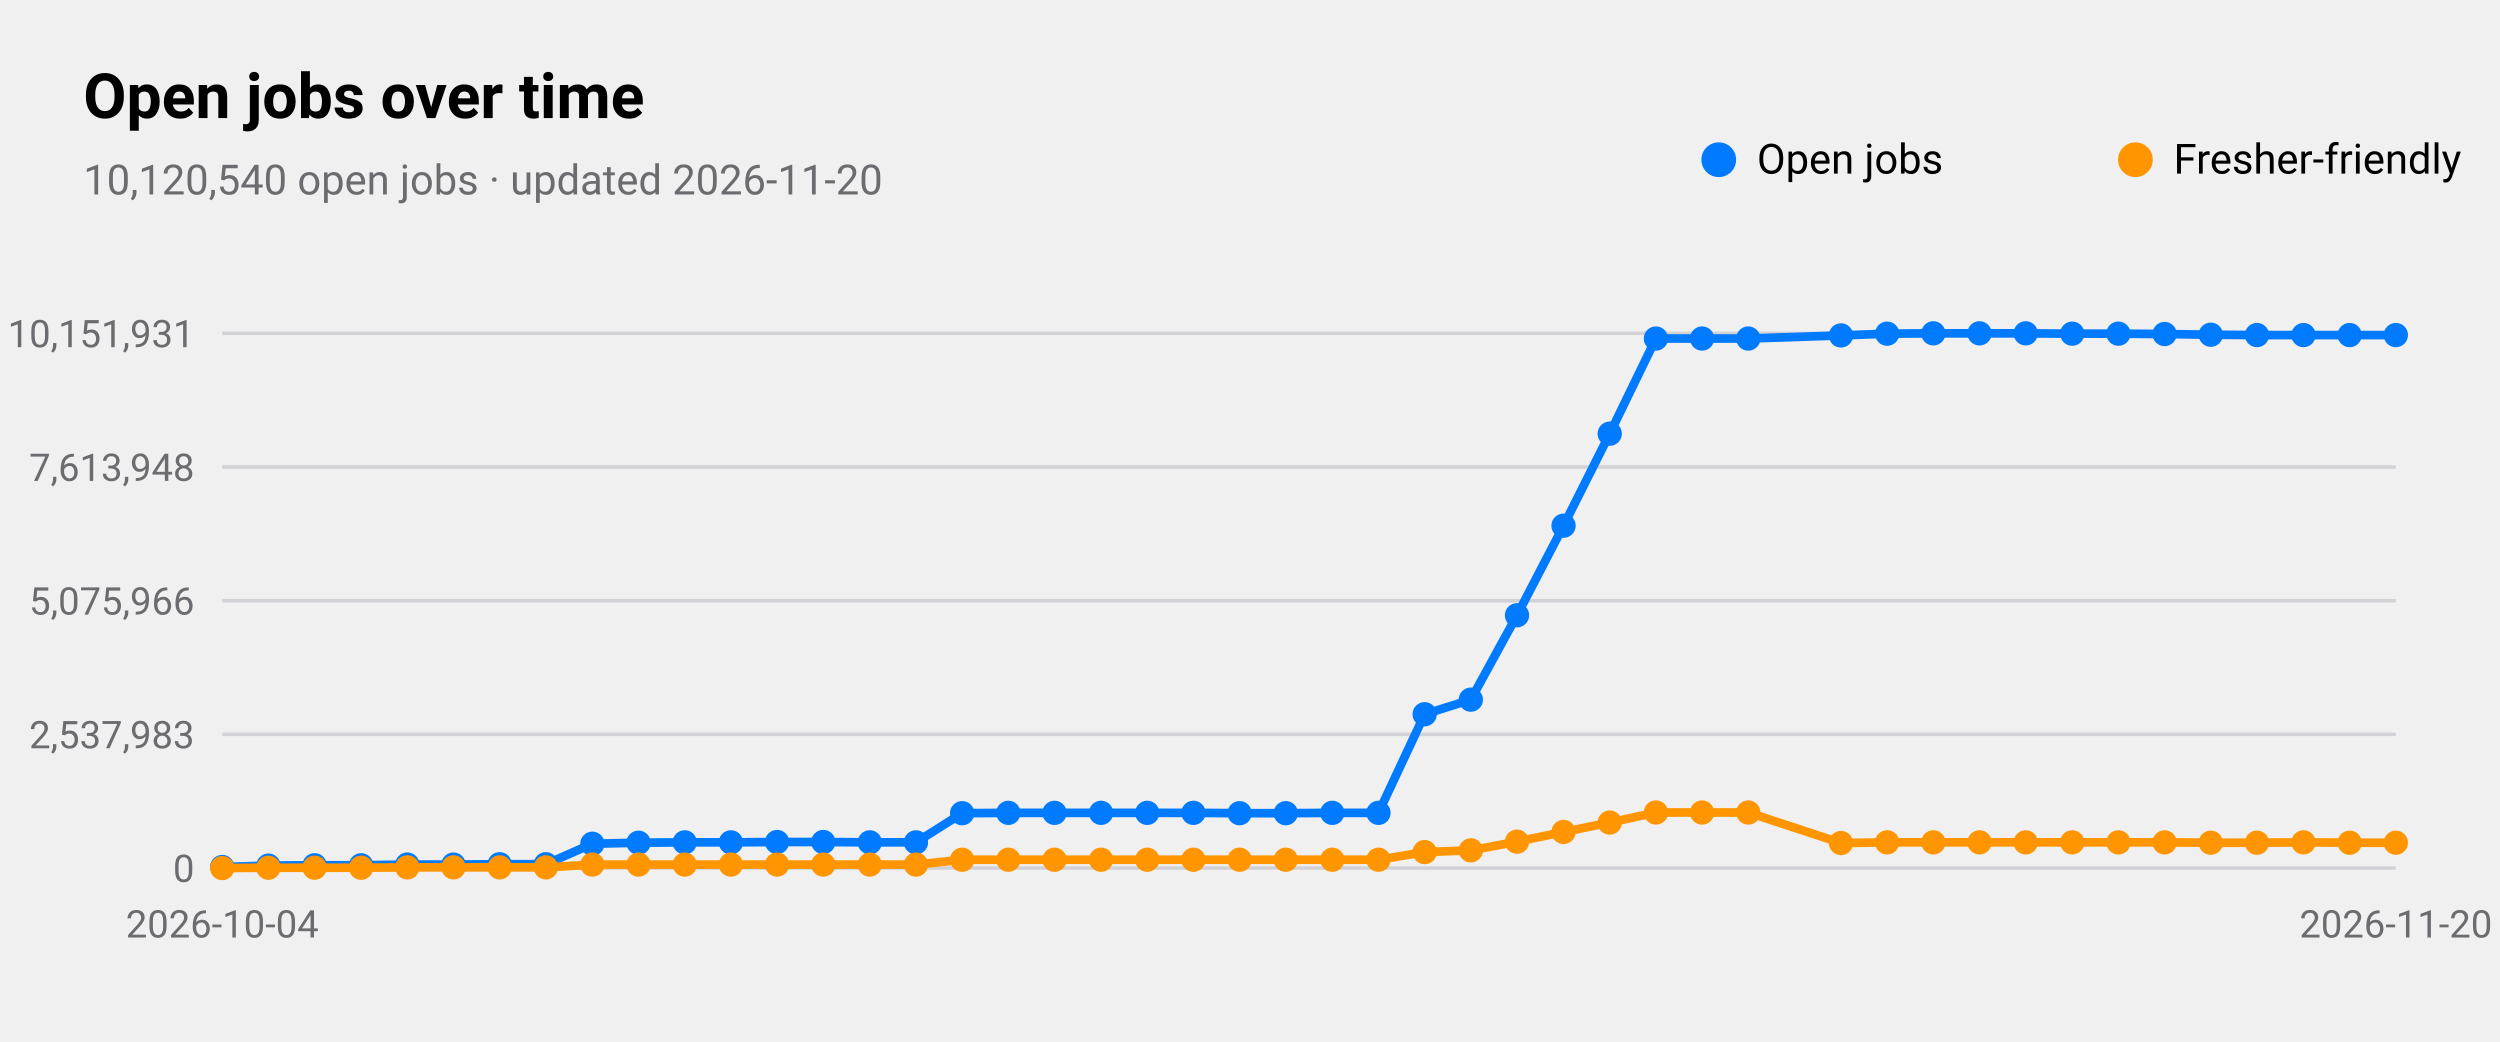
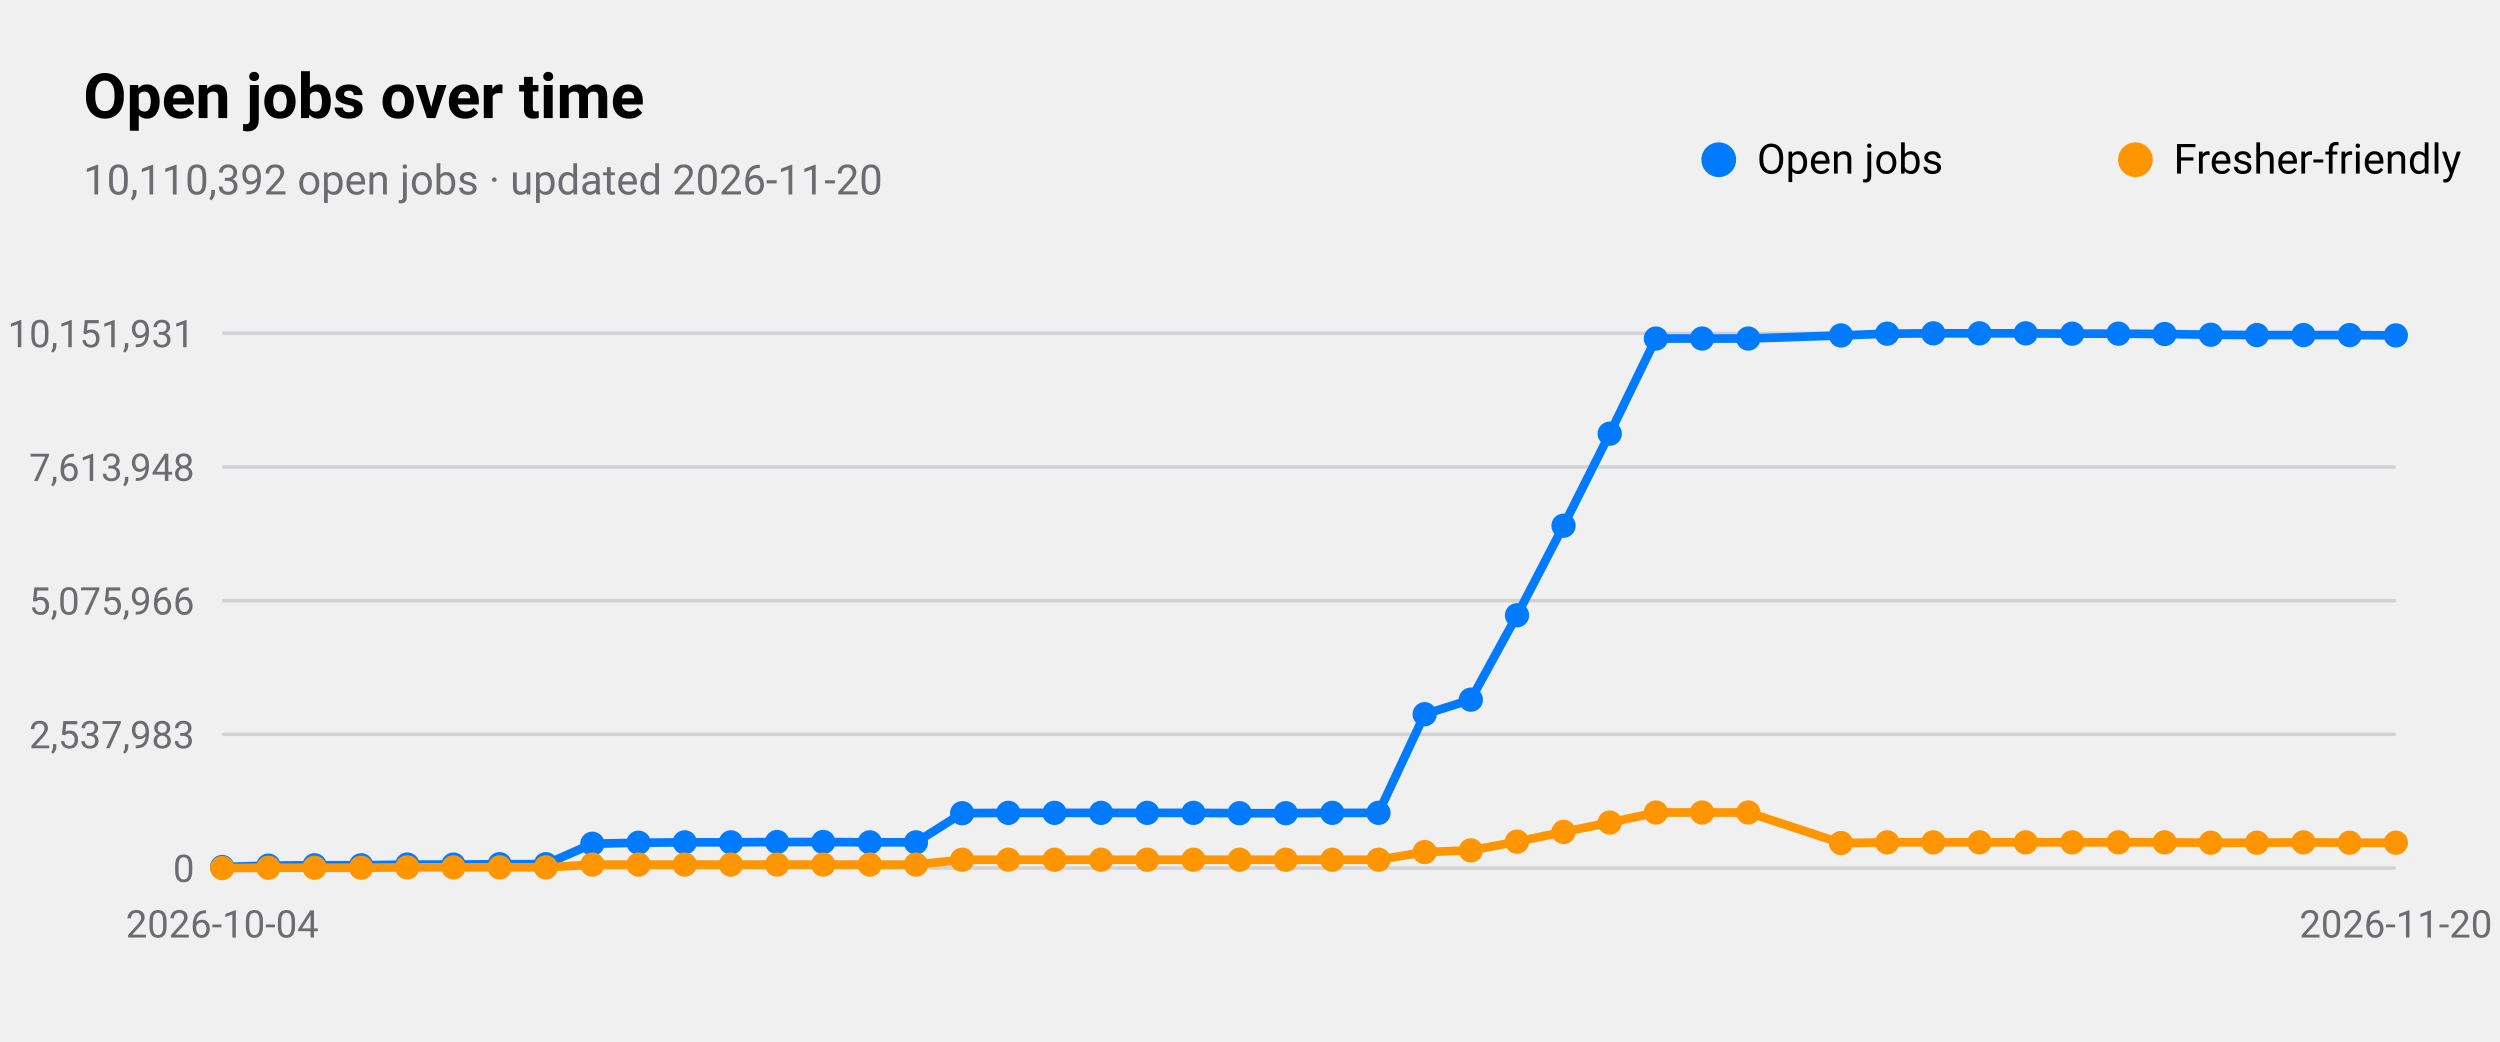
<svg xmlns="http://www.w3.org/2000/svg" viewBox="0 0 720 300" width="720" height="300" role="img" aria-label="Open jobs over time">
  <style>
text{font-family:-apple-system,BlinkMacSystemFont,"SF Pro Text","Helvetica Neue","Segoe UI",Roboto,sans-serif;fill:#000}
.sub,.val,.axis{fill:#6c6c70}.bar{fill:#007aff}.track{fill:#e5e5ea}.grid{stroke:#d1d1d6}
.l1{fill:none;stroke:#007aff;stroke-width:2.5}.d1{fill:#007aff}.l2{fill:none;stroke:#ff9500;stroke-width:2.5}.d2{fill:#ff9500}
.l3{fill:none;stroke:#34c759;stroke-width:2.5}.d3{fill:#34c759}.l4{fill:none;stroke:#af52de;stroke-width:2.5}.d4{fill:#af52de}
.l5{fill:none;stroke:#ff3b30;stroke-width:2.5}.d5{fill:#ff3b30}.l6{fill:none;stroke:#00b8d4;stroke-width:2.5}.d6{fill:#00b8d4}
@media(prefers-color-scheme:dark){text{fill:#fff}.sub,.val,.axis{fill:#98989d}.bar{fill:#0a84ff}.track{fill:#2c2c2e}.grid{stroke:#38383a}
.l1{stroke:#0a84ff}.d1{fill:#0a84ff}.l2{stroke:#ff9f0a}.d2{fill:#ff9f0a}
.l3{stroke:#30d158}.d3{fill:#30d158}.l4{stroke:#bf5af2}.d4{fill:#bf5af2}.l5{stroke:#ff453a}.d5{fill:#ff453a}.l6{stroke:#40cbe0}.d6{fill:#40cbe0}}
</style>
  <text x="24" y="34" font-size="18" font-weight="600">Open jobs over time</text>
-   <text class="sub" x="24" y="56" font-size="12">10,120,540 open jobs · updated 2026-11-20</text>
+   <text class="sub" x="24" y="56" font-size="12">10,110,392 open jobs · updated 2026-11-20</text>
  <line class="grid" x1="64" x2="690" y1="250.0" y2="250.0" />
  <text class="axis" x="56" y="254.0" font-size="11" text-anchor="end">0</text>
  <line class="grid" x1="64" x2="690" y1="211.5" y2="211.5" />
  <text class="axis" x="56" y="215.5" font-size="11" text-anchor="end">2,537,983</text>
  <line class="grid" x1="64" x2="690" y1="173.0" y2="173.0" />
  <text class="axis" x="56" y="177.0" font-size="11" text-anchor="end">5,075,966</text>
  <line class="grid" x1="64" x2="690" y1="134.5" y2="134.5" />
  <text class="axis" x="56" y="138.5" font-size="11" text-anchor="end">7,613,948</text>
  <line class="grid" x1="64" x2="690" y1="96.0" y2="96.0" />
  <text class="axis" x="56" y="100.0" font-size="11" text-anchor="end">10,151,931</text>
  <text class="axis" x="64.0" y="270" font-size="11" text-anchor="middle">2026-10-04</text>
  <text class="axis" x="690.0" y="270" font-size="11" text-anchor="middle">2026-11-20</text>
-   <polyline class="l1" points="64.0,249.7 77.3,249.3 90.6,249.2 104.0,249.2 117.3,249.0 130.6,249.0 143.9,248.9 157.2,248.9 170.6,243.0 183.9,242.7 197.2,242.6 210.5,242.6 223.8,242.5 237.1,242.5 250.5,242.6 263.8,242.6 277.1,234.2 290.4,234.1 303.7,234.1 317.1,234.1 330.4,234.1 343.7,234.1 357.0,234.2 370.3,234.2 383.7,234.1 397.0,234.1 410.3,205.7 423.6,201.5 436.9,177.2 450.3,151.4 463.6,124.9 476.9,97.5 490.2,97.5 503.5,97.5 530.2,96.6 543.5,96.1 556.8,96.0 570.1,96.0 583.4,96.0 596.8,96.1 610.1,96.1 623.4,96.2 636.7,96.4 650.0,96.5 663.4,96.5 676.7,96.5 690.0,96.5" />
+   <polyline class="l1" points="64.0,249.7 77.3,249.3 90.6,249.2 104.0,249.2 117.3,249.0 130.6,249.0 143.9,248.9 157.2,248.9 170.6,243.0 183.9,242.7 197.2,242.6 210.5,242.6 223.8,242.5 237.1,242.5 250.5,242.6 263.8,242.6 277.1,234.2 290.4,234.1 303.7,234.1 317.1,234.1 330.4,234.1 343.7,234.1 357.0,234.2 370.3,234.2 383.7,234.1 397.0,234.1 410.3,205.7 423.6,201.5 436.9,177.2 450.3,151.4 463.6,124.9 476.9,97.5 490.2,97.5 503.5,97.5 530.2,96.6 543.5,96.1 556.8,96.0 570.1,96.0 583.4,96.0 596.8,96.1 610.1,96.1 623.4,96.2 636.7,96.4 650.0,96.5 663.4,96.5 676.7,96.5 690.0,96.6" />
  <circle class="d1" cx="64.0" cy="249.7" r="3.5" />
  <circle class="d1" cx="77.3" cy="249.3" r="3.5" />
  <circle class="d1" cx="90.6" cy="249.2" r="3.5" />
  <circle class="d1" cx="104.0" cy="249.2" r="3.5" />
  <circle class="d1" cx="117.3" cy="249.0" r="3.5" />
  <circle class="d1" cx="130.6" cy="249.0" r="3.5" />
  <circle class="d1" cx="143.9" cy="248.9" r="3.5" />
  <circle class="d1" cx="157.2" cy="248.9" r="3.5" />
  <circle class="d1" cx="170.6" cy="243.0" r="3.5" />
  <circle class="d1" cx="183.9" cy="242.7" r="3.5" />
  <circle class="d1" cx="197.2" cy="242.6" r="3.5" />
  <circle class="d1" cx="210.5" cy="242.6" r="3.5" />
  <circle class="d1" cx="223.8" cy="242.5" r="3.5" />
  <circle class="d1" cx="237.1" cy="242.5" r="3.5" />
  <circle class="d1" cx="250.5" cy="242.6" r="3.5" />
  <circle class="d1" cx="263.8" cy="242.6" r="3.5" />
  <circle class="d1" cx="277.1" cy="234.2" r="3.5" />
  <circle class="d1" cx="290.4" cy="234.1" r="3.5" />
  <circle class="d1" cx="303.7" cy="234.1" r="3.5" />
  <circle class="d1" cx="317.1" cy="234.1" r="3.5" />
  <circle class="d1" cx="330.4" cy="234.1" r="3.5" />
  <circle class="d1" cx="343.7" cy="234.1" r="3.5" />
  <circle class="d1" cx="357.0" cy="234.2" r="3.5" />
  <circle class="d1" cx="370.3" cy="234.2" r="3.5" />
  <circle class="d1" cx="383.7" cy="234.1" r="3.5" />
  <circle class="d1" cx="397.0" cy="234.1" r="3.5" />
  <circle class="d1" cx="410.3" cy="205.7" r="3.5" />
  <circle class="d1" cx="423.6" cy="201.5" r="3.5" />
  <circle class="d1" cx="436.9" cy="177.2" r="3.5" />
  <circle class="d1" cx="450.3" cy="151.4" r="3.5" />
  <circle class="d1" cx="463.6" cy="124.9" r="3.5" />
  <circle class="d1" cx="476.9" cy="97.5" r="3.5" />
  <circle class="d1" cx="490.2" cy="97.5" r="3.5" />
  <circle class="d1" cx="503.5" cy="97.5" r="3.5" />
  <circle class="d1" cx="530.2" cy="96.6" r="3.5" />
  <circle class="d1" cx="543.5" cy="96.1" r="3.5" />
  <circle class="d1" cx="556.8" cy="96.0" r="3.5" />
  <circle class="d1" cx="570.1" cy="96.0" r="3.5" />
  <circle class="d1" cx="583.4" cy="96.0" r="3.5" />
  <circle class="d1" cx="596.8" cy="96.1" r="3.5" />
  <circle class="d1" cx="610.1" cy="96.1" r="3.5" />
  <circle class="d1" cx="623.4" cy="96.2" r="3.5" />
  <circle class="d1" cx="636.7" cy="96.4" r="3.5" />
  <circle class="d1" cx="650.0" cy="96.5" r="3.5" />
  <circle class="d1" cx="663.4" cy="96.5" r="3.5" />
  <circle class="d1" cx="676.7" cy="96.5" r="3.5" />
-   <circle class="d1" cx="690.0" cy="96.5" r="3.5" />
+   <circle class="d1" cx="690.0" cy="96.6" r="3.5" />
  <circle class="d1" cx="495" cy="46" r="5" />
  <text x="506" y="50" font-size="12">Open jobs</text>
  <polyline class="l2" points="64.0,250.0 77.3,249.9 90.6,249.9 104.0,249.9 117.3,249.8 130.6,249.8 143.9,249.8 157.2,249.8 170.6,249.0 183.9,249.0 197.2,249.0 210.5,249.0 223.8,249.0 237.1,249.0 250.5,249.0 263.8,249.0 277.1,247.6 290.4,247.6 303.7,247.6 317.1,247.6 330.4,247.6 343.7,247.6 357.0,247.6 370.3,247.6 383.7,247.6 397.0,247.6 410.3,245.4 423.6,244.9 436.9,242.4 450.3,239.6 463.6,236.9 476.9,234.0 490.2,234.0 503.5,234.0 530.2,242.8 543.5,242.6 556.8,242.6 570.1,242.6 583.4,242.6 596.8,242.6 610.1,242.6 623.4,242.6 636.7,242.7 650.0,242.7 663.4,242.6 676.7,242.7 690.0,242.7" />
  <circle class="d2" cx="64.0" cy="250.0" r="3.5" />
  <circle class="d2" cx="77.3" cy="249.9" r="3.5" />
  <circle class="d2" cx="90.6" cy="249.9" r="3.5" />
  <circle class="d2" cx="104.0" cy="249.9" r="3.5" />
  <circle class="d2" cx="117.3" cy="249.8" r="3.5" />
  <circle class="d2" cx="130.6" cy="249.8" r="3.5" />
  <circle class="d2" cx="143.9" cy="249.8" r="3.5" />
  <circle class="d2" cx="157.2" cy="249.8" r="3.5" />
  <circle class="d2" cx="170.6" cy="249.0" r="3.5" />
  <circle class="d2" cx="183.9" cy="249.0" r="3.5" />
  <circle class="d2" cx="197.2" cy="249.0" r="3.5" />
  <circle class="d2" cx="210.5" cy="249.0" r="3.5" />
  <circle class="d2" cx="223.8" cy="249.0" r="3.5" />
  <circle class="d2" cx="237.1" cy="249.0" r="3.5" />
  <circle class="d2" cx="250.5" cy="249.0" r="3.5" />
  <circle class="d2" cx="263.8" cy="249.0" r="3.5" />
  <circle class="d2" cx="277.1" cy="247.6" r="3.5" />
  <circle class="d2" cx="290.4" cy="247.6" r="3.5" />
  <circle class="d2" cx="303.7" cy="247.6" r="3.5" />
  <circle class="d2" cx="317.1" cy="247.6" r="3.5" />
  <circle class="d2" cx="330.4" cy="247.6" r="3.5" />
  <circle class="d2" cx="343.7" cy="247.6" r="3.5" />
  <circle class="d2" cx="357.0" cy="247.6" r="3.5" />
  <circle class="d2" cx="370.3" cy="247.6" r="3.5" />
  <circle class="d2" cx="383.7" cy="247.6" r="3.5" />
  <circle class="d2" cx="397.0" cy="247.6" r="3.5" />
  <circle class="d2" cx="410.3" cy="245.4" r="3.5" />
  <circle class="d2" cx="423.6" cy="244.9" r="3.5" />
  <circle class="d2" cx="436.9" cy="242.4" r="3.5" />
  <circle class="d2" cx="450.3" cy="239.6" r="3.5" />
  <circle class="d2" cx="463.6" cy="236.9" r="3.5" />
  <circle class="d2" cx="476.9" cy="234.0" r="3.5" />
  <circle class="d2" cx="490.2" cy="234.0" r="3.5" />
  <circle class="d2" cx="503.5" cy="234.0" r="3.5" />
  <circle class="d2" cx="530.2" cy="242.8" r="3.5" />
  <circle class="d2" cx="543.5" cy="242.6" r="3.5" />
  <circle class="d2" cx="556.8" cy="242.6" r="3.5" />
  <circle class="d2" cx="570.1" cy="242.6" r="3.5" />
  <circle class="d2" cx="583.4" cy="242.6" r="3.5" />
  <circle class="d2" cx="596.8" cy="242.6" r="3.5" />
  <circle class="d2" cx="610.1" cy="242.6" r="3.5" />
  <circle class="d2" cx="623.4" cy="242.6" r="3.5" />
  <circle class="d2" cx="636.7" cy="242.7" r="3.5" />
  <circle class="d2" cx="650.0" cy="242.7" r="3.5" />
  <circle class="d2" cx="663.4" cy="242.6" r="3.5" />
  <circle class="d2" cx="676.7" cy="242.7" r="3.5" />
  <circle class="d2" cx="690.0" cy="242.7" r="3.5" />
  <circle class="d2" cx="615" cy="46" r="5" />
  <text x="626" y="50" font-size="12">Fresher-friendly</text>
</svg>
